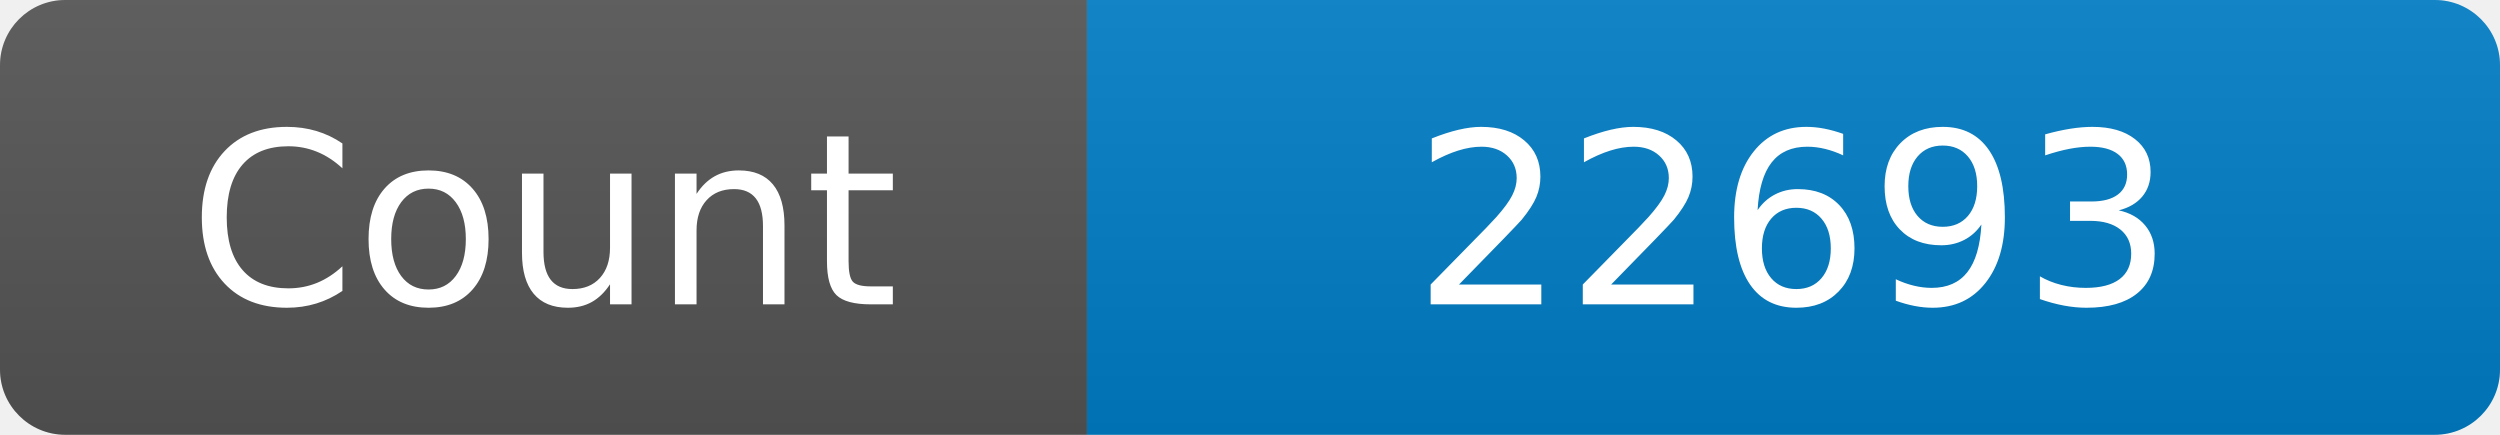
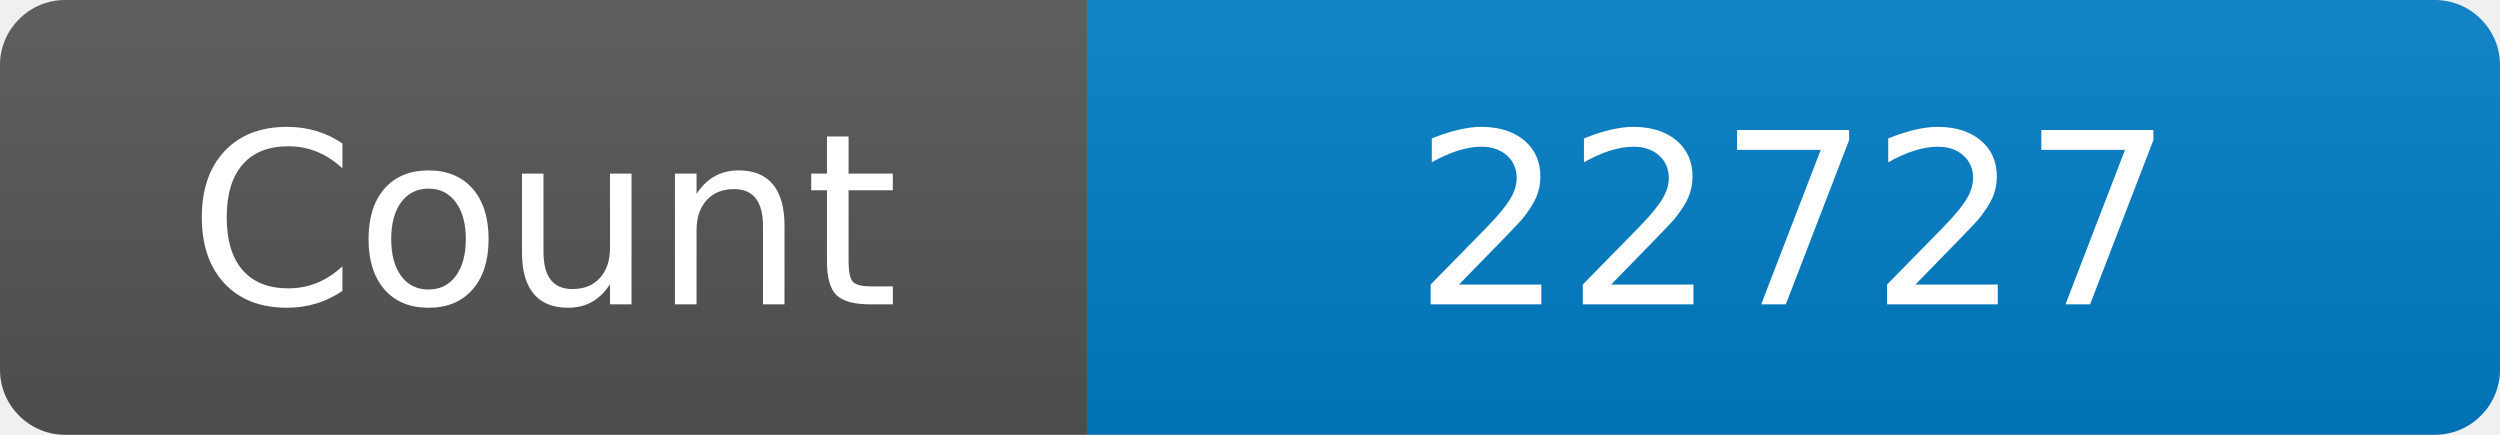
<svg xmlns="http://www.w3.org/2000/svg" width="115" height="20" role="img" aria-label="Maintained?: yes">
  <linearGradient id="s" x2="0" y2="100%">
    <stop offset="0" stop-color="#bbb" stop-opacity=".1" />
    <stop offset="1" stop-opacity=".1" />
  </linearGradient>
  <clipPath id="r">
    <rect width="115" height="20" rx="3" fill="#fff" />
  </clipPath>
  <g clip-path="url(#r)">
    <rect width="50" height="20" fill="#555" />
    <rect x="50" width="160" height="20" fill="#007ec6" />
    <rect width="115" height="20" fill="url(#s)" />
  </g>
  <g fill="#fff" text-anchor="middle" font-family="Verdana,Geneva,DejaVu Sans,sans-serif" font-size="110">
    <text x="250" y="140" transform="scale(.1)" fill="#fff">Count</text>
-     <text x="825" y="140" transform="scale(.1)" fill="#fff">22693</text>
+     <text x="825" y="140" transform="scale(.1)" fill="#fff">22727</text>
  </g>
</svg>
